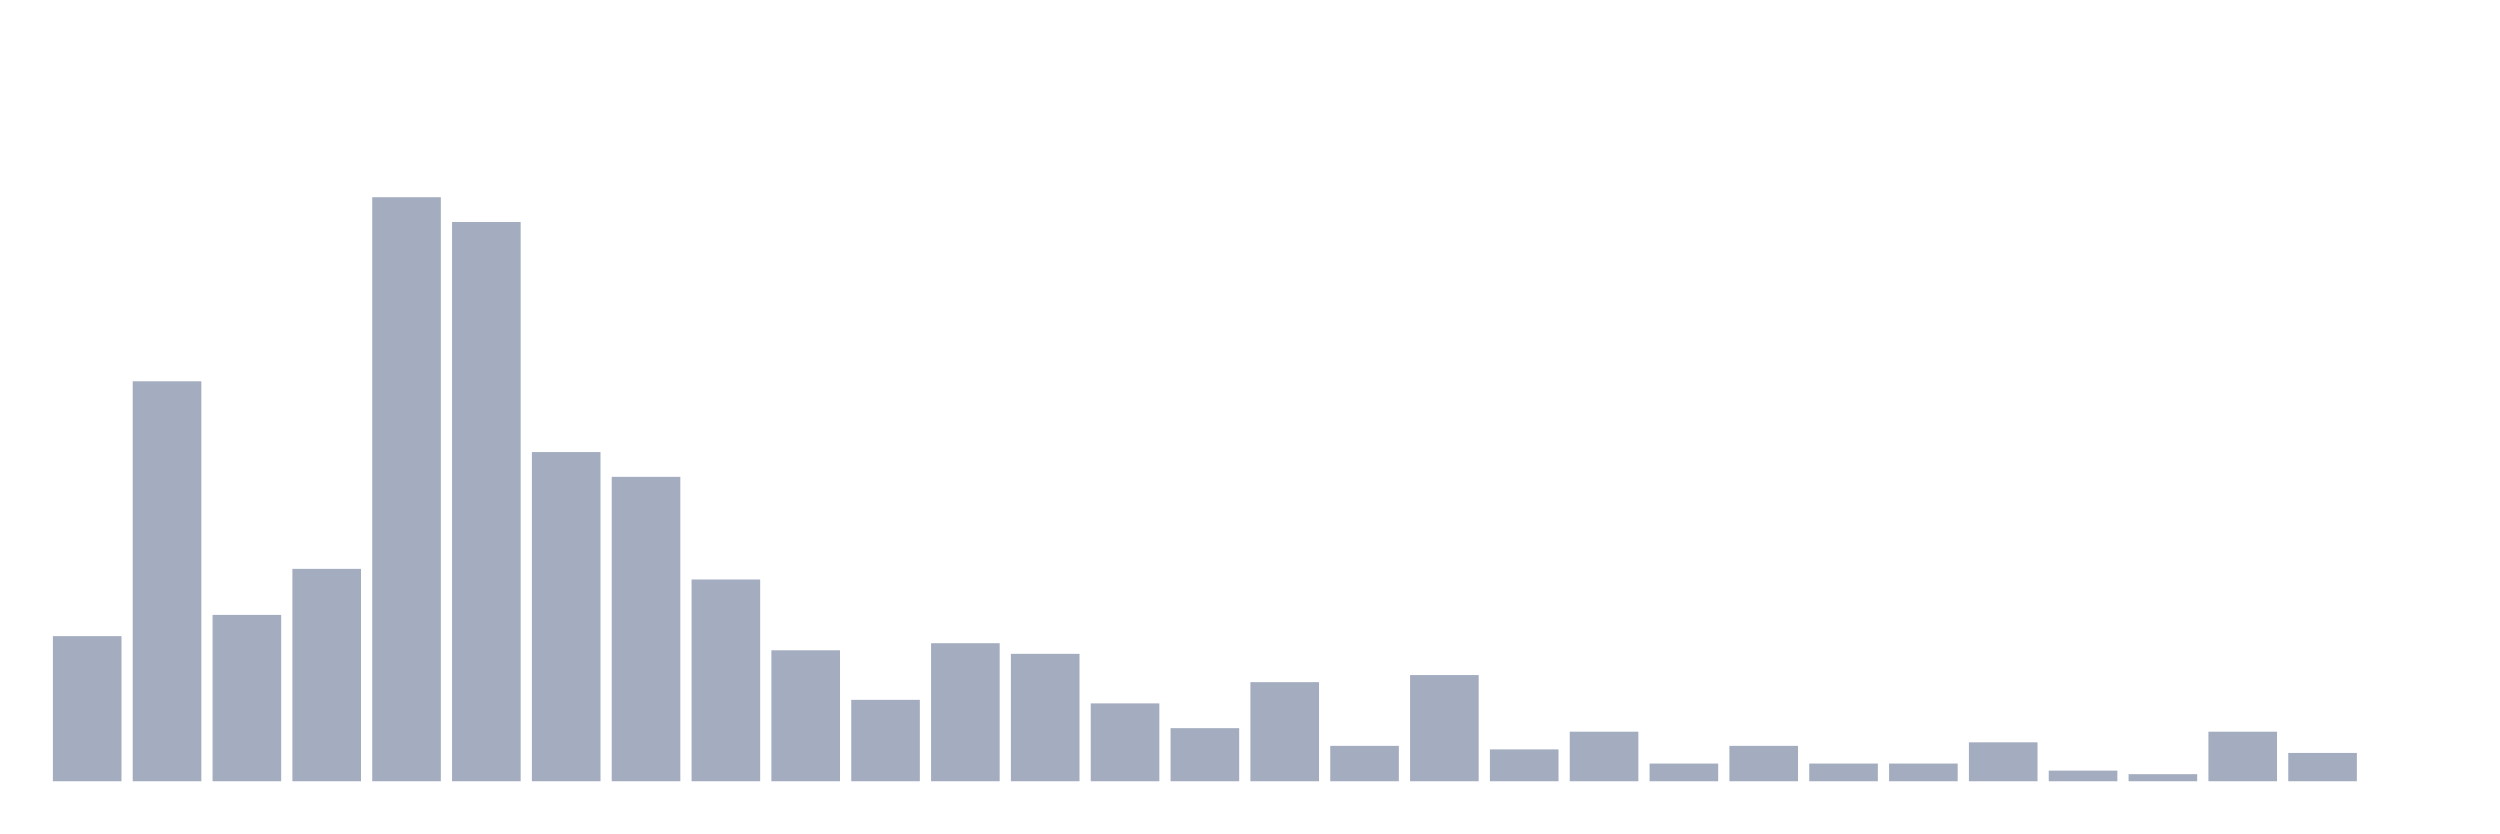
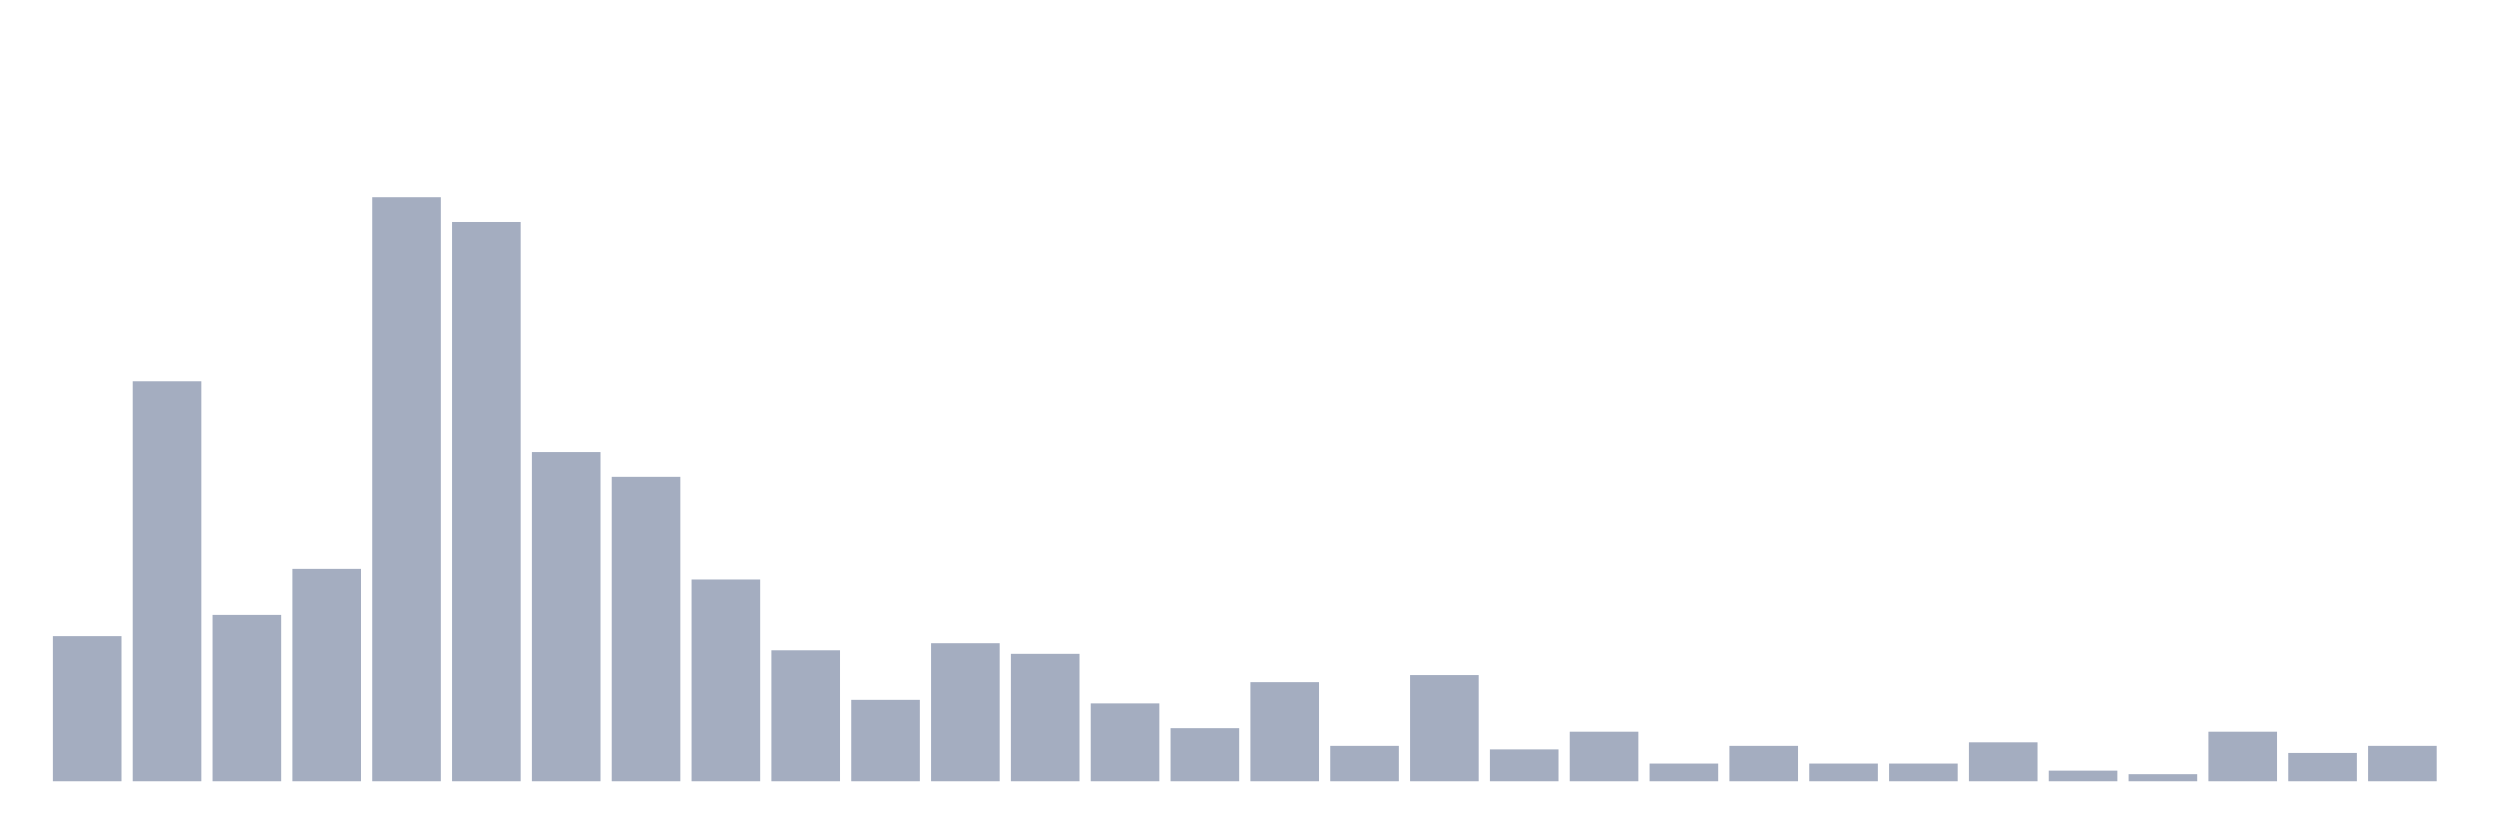
<svg xmlns="http://www.w3.org/2000/svg" viewBox="0 0 480 160">
  <g transform="translate(10,10)">
    <rect class="bar" x="0.153" width="13.175" y="112.136" height="27.864" fill="rgb(164,173,192)" />
    <rect class="bar" x="15.482" width="13.175" y="63.204" height="76.796" fill="rgb(164,173,192)" />
    <rect class="bar" x="30.81" width="13.175" y="108.058" height="31.942" fill="rgb(164,173,192)" />
    <rect class="bar" x="46.138" width="13.175" y="99.223" height="40.777" fill="rgb(164,173,192)" />
    <rect class="bar" x="61.466" width="13.175" y="27.864" height="112.136" fill="rgb(164,173,192)" />
    <rect class="bar" x="76.794" width="13.175" y="32.621" height="107.379" fill="rgb(164,173,192)" />
    <rect class="bar" x="92.123" width="13.175" y="76.796" height="63.204" fill="rgb(164,173,192)" />
    <rect class="bar" x="107.451" width="13.175" y="81.553" height="58.447" fill="rgb(164,173,192)" />
    <rect class="bar" x="122.779" width="13.175" y="101.262" height="38.738" fill="rgb(164,173,192)" />
    <rect class="bar" x="138.107" width="13.175" y="114.854" height="25.146" fill="rgb(164,173,192)" />
    <rect class="bar" x="153.436" width="13.175" y="124.369" height="15.631" fill="rgb(164,173,192)" />
    <rect class="bar" x="168.764" width="13.175" y="113.495" height="26.505" fill="rgb(164,173,192)" />
    <rect class="bar" x="184.092" width="13.175" y="115.534" height="24.466" fill="rgb(164,173,192)" />
    <rect class="bar" x="199.42" width="13.175" y="125.049" height="14.951" fill="rgb(164,173,192)" />
    <rect class="bar" x="214.748" width="13.175" y="129.806" height="10.194" fill="rgb(164,173,192)" />
    <rect class="bar" x="230.077" width="13.175" y="120.971" height="19.029" fill="rgb(164,173,192)" />
    <rect class="bar" x="245.405" width="13.175" y="133.204" height="6.796" fill="rgb(164,173,192)" />
    <rect class="bar" x="260.733" width="13.175" y="119.612" height="20.388" fill="rgb(164,173,192)" />
    <rect class="bar" x="276.061" width="13.175" y="133.883" height="6.117" fill="rgb(164,173,192)" />
    <rect class="bar" x="291.39" width="13.175" y="130.485" height="9.515" fill="rgb(164,173,192)" />
    <rect class="bar" x="306.718" width="13.175" y="136.602" height="3.398" fill="rgb(164,173,192)" />
    <rect class="bar" x="322.046" width="13.175" y="133.204" height="6.796" fill="rgb(164,173,192)" />
    <rect class="bar" x="337.374" width="13.175" y="136.602" height="3.398" fill="rgb(164,173,192)" />
    <rect class="bar" x="352.702" width="13.175" y="136.602" height="3.398" fill="rgb(164,173,192)" />
    <rect class="bar" x="368.031" width="13.175" y="132.524" height="7.476" fill="rgb(164,173,192)" />
    <rect class="bar" x="383.359" width="13.175" y="137.961" height="2.039" fill="rgb(164,173,192)" />
    <rect class="bar" x="398.687" width="13.175" y="138.641" height="1.359" fill="rgb(164,173,192)" />
    <rect class="bar" x="414.015" width="13.175" y="130.485" height="9.515" fill="rgb(164,173,192)" />
    <rect class="bar" x="429.344" width="13.175" y="134.563" height="5.437" fill="rgb(164,173,192)" />
-     <rect class="bar" x="444.672" width="13.175" y="140" height="0" fill="rgb(164,173,192)" />
+     <rect class="bar" x="444.672" width="13.175" y="133.204" height="6.796" fill="rgb(164,173,192)" />
  </g>
</svg>
